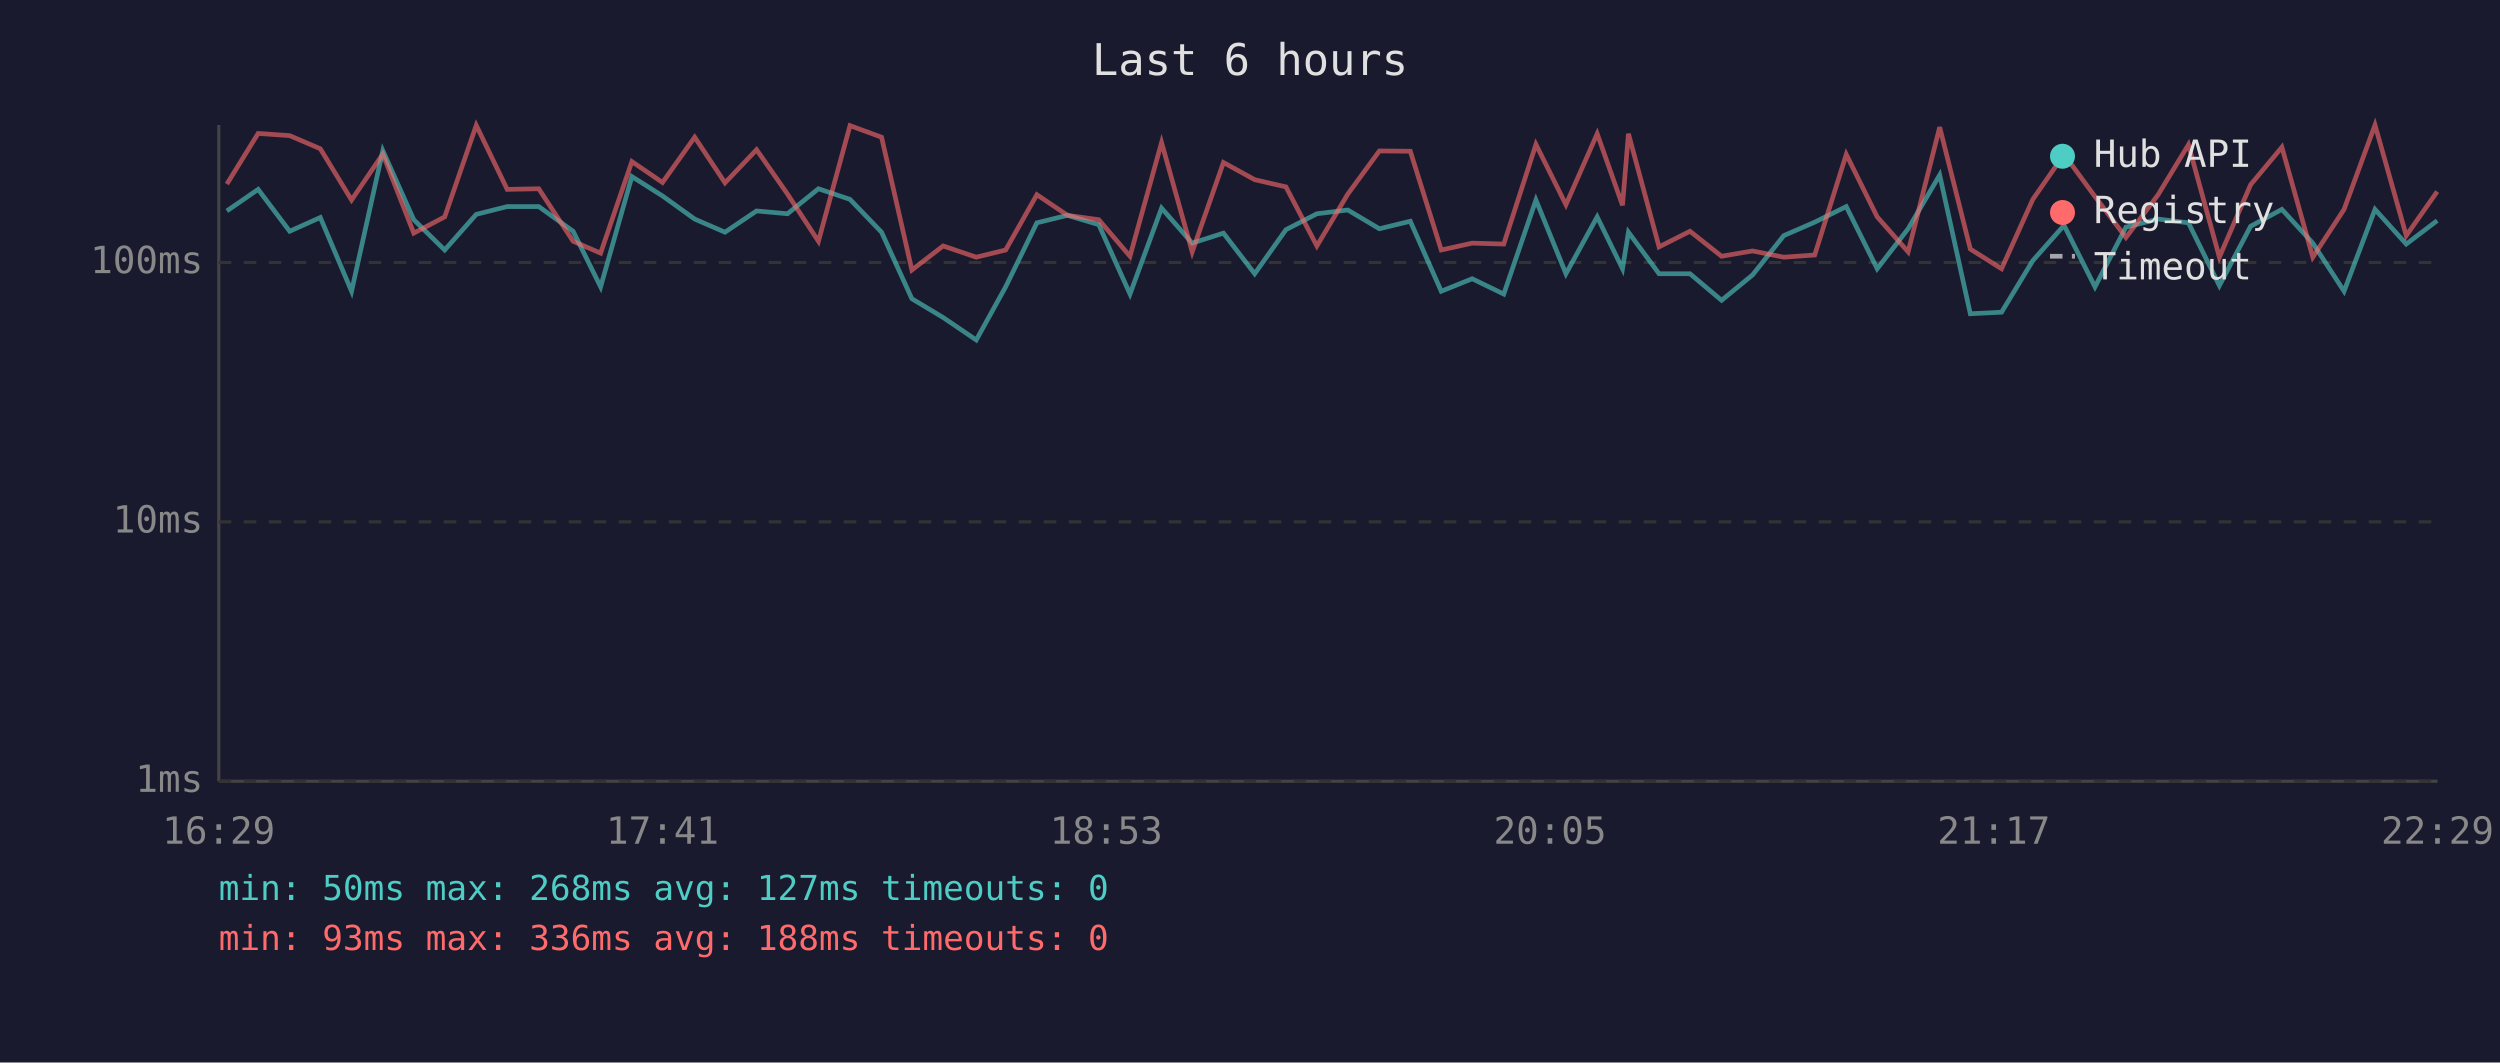
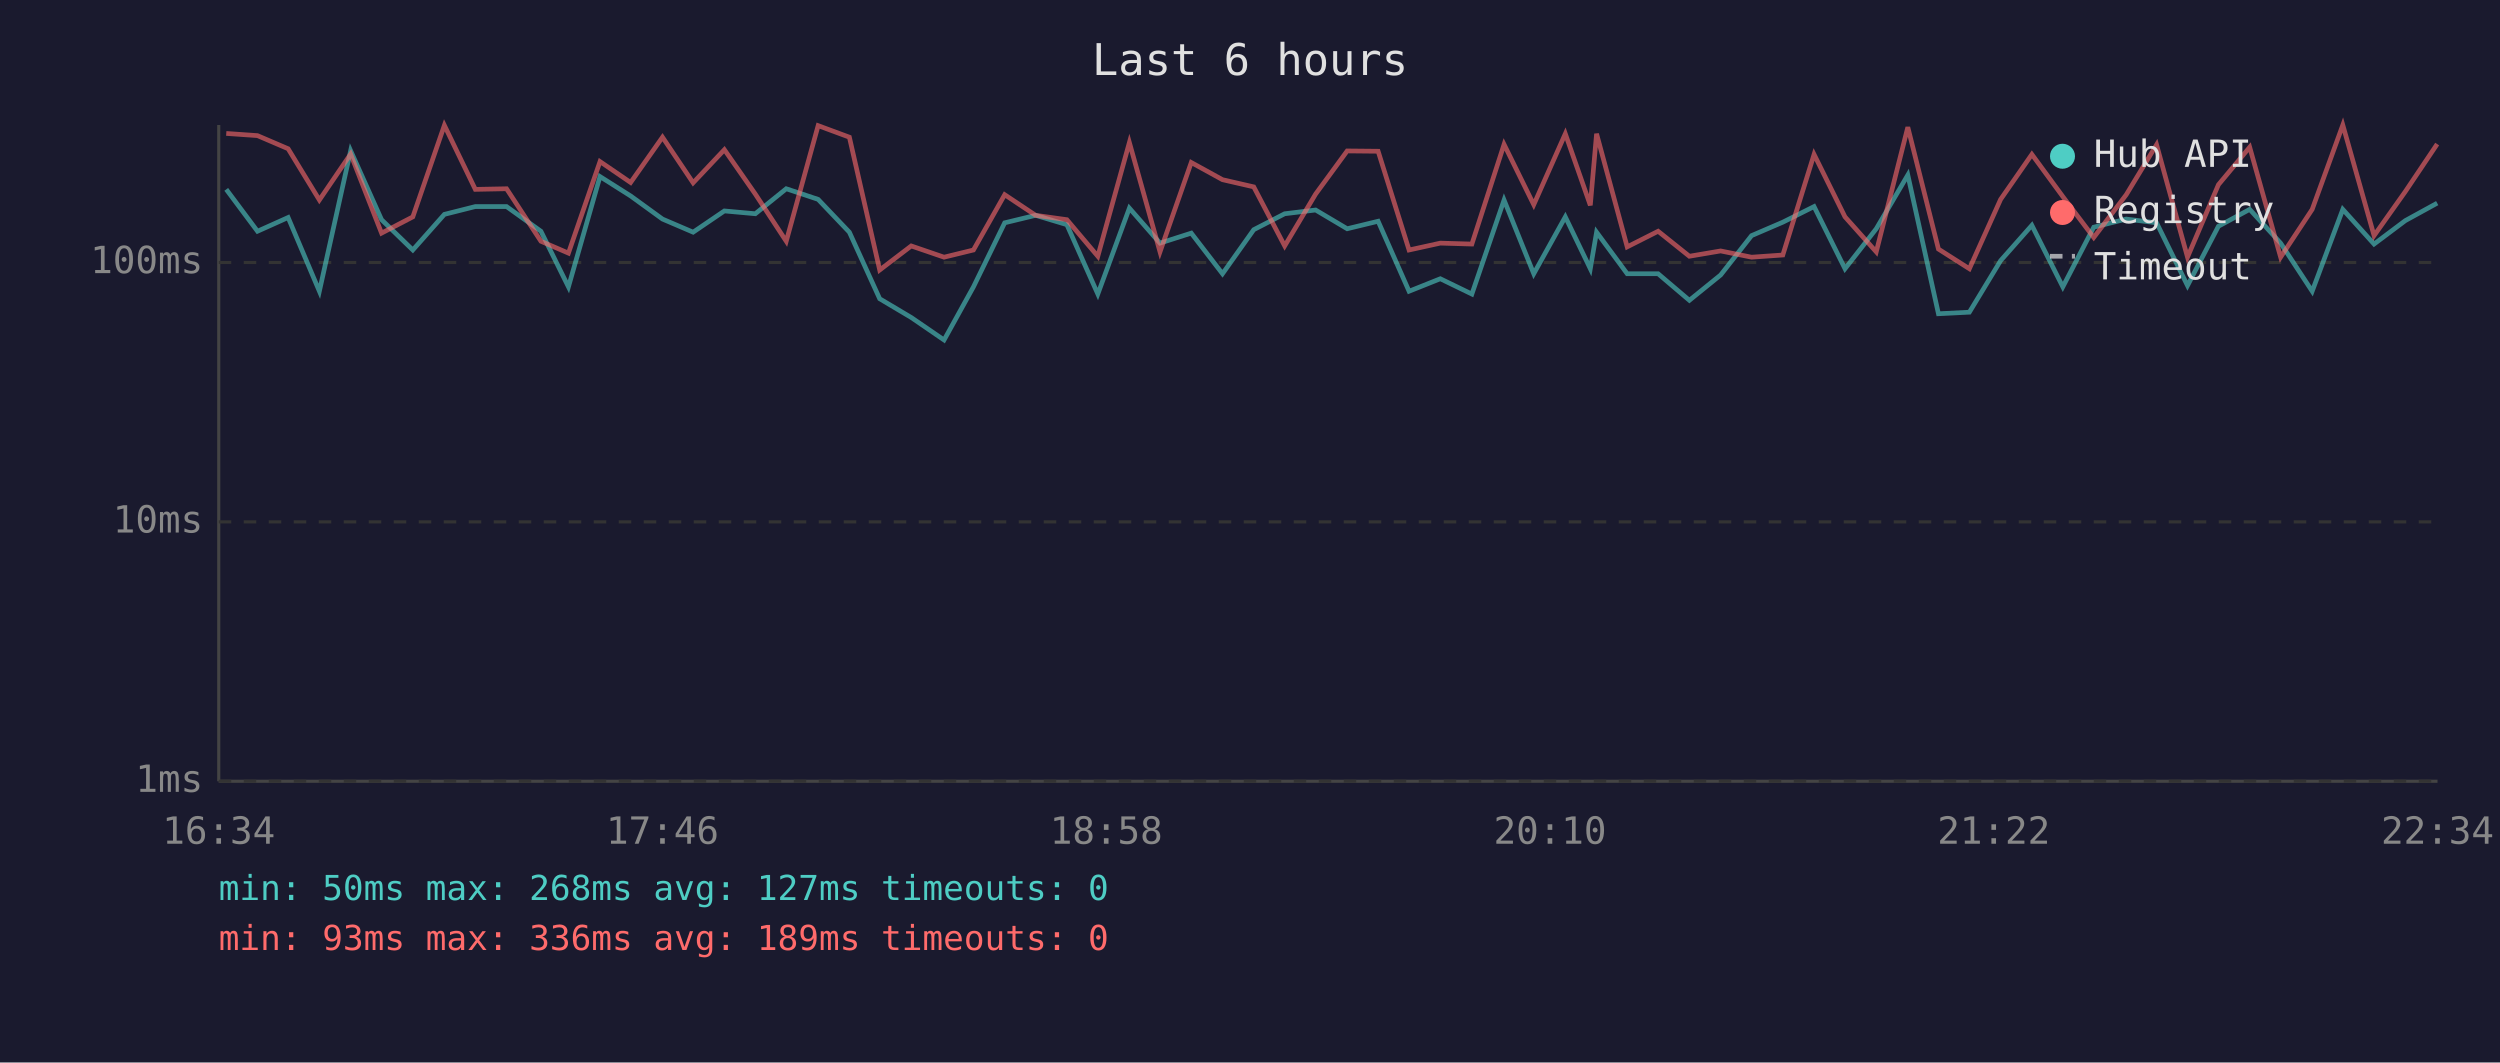
<svg xmlns="http://www.w3.org/2000/svg" viewBox="0 0 800 340" font-family="monospace" font-size="12">
  <rect width="800" height="340" fill="#1a1a2e" />
  <text x="400" y="24" fill="#e0e0e0" font-size="14" text-anchor="middle">Last 6 hours</text>
  <line x1="70" y1="40" x2="70" y2="250" stroke="#444" stroke-width="1" />
  <line x1="70" y1="250" x2="780" y2="250" stroke="#444" stroke-width="1" />
  <line x1="70" y1="250" x2="780" y2="250" stroke="#333" stroke-width="1" stroke-dasharray="4" />
  <text x="65" y="250" fill="#888" text-anchor="end" dominant-baseline="middle">1ms</text>
  <line x1="70" y1="167" x2="780" y2="167" stroke="#333" stroke-width="1" stroke-dasharray="4" />
  <text x="65" y="167" fill="#888" text-anchor="end" dominant-baseline="middle">10ms</text>
  <line x1="70" y1="84" x2="780" y2="84" stroke="#333" stroke-width="1" stroke-dasharray="4" />
  <text x="65" y="84" fill="#888" text-anchor="end" dominant-baseline="middle">100ms</text>
-   <text x="70" y="270" fill="#888" text-anchor="middle">16:29</text>
-   <text x="212" y="270" fill="#888" text-anchor="middle">17:41</text>
-   <text x="354" y="270" fill="#888" text-anchor="middle">18:53</text>
-   <text x="496" y="270" fill="#888" text-anchor="middle">20:05</text>
-   <text x="638" y="270" fill="#888" text-anchor="middle">21:17</text>
-   <text x="780" y="270" fill="#888" text-anchor="middle">22:29</text>
-   <polyline points="72.6,67.5 82.6,60.6 92.7,74.0 102.5,69.6 112.5,93.2 122.5,48.2 132.4,70.3 142.3,80.0 152.4,68.6 162.3,66.1 172.4,66.1 183.4,74.0 192.2,91.8 202.2,56.5 212.0,62.7 222.3,70.1 232.0,74.3 242.1,67.5 252.0,68.4 261.9,60.4 272.0,63.8 282.1,74.3 291.8,95.6 301.8,101.6 312.4,108.8 321.8,91.8 331.8,71.3 341.6,68.9 351.6,71.9 361.6,94.1 371.7,66.6 381.5,77.8 391.5,74.6 401.5,87.6 411.5,73.5 421.4,68.4 431.3,67.2 441.4,73.2 451.3,70.8 461.2,93.2 471.1,89.2 481.2,94.1 491.5,64.0 501.1,87.6 511.1,69.4 519.2,86.0 521.1,74.3 530.9,87.6 540.8,87.6 550.9,96.1 560.8,88.0 570.8,75.4 580.7,71.1 590.8,66.1 600.7,86.0 610.6,73.2 620.7,56.0 630.5,100.4 640.5,99.9 650.5,83.4 660.5,72.1 670.4,91.8 680.3,72.7 690.6,70.1 700.3,71.3 710.2,91.4 720.2,72.4 730.2,67.0 740.1,77.8 750.1,93.2 760.0,67.0 770.0,78.1 779.9,70.6" fill="none" stroke="#4ecdc4" stroke-width="1.5" opacity="0.6" />
-   <polyline points="72.6,58.9 82.6,42.7 92.7,43.4 102.5,47.6 112.5,64.0 122.5,49.3 132.4,74.6 142.3,69.4 152.4,40.1 162.3,60.6 172.4,60.4 183.4,77.2 192.2,81.0 202.2,51.7 212.0,58.4 222.3,43.9 232.0,58.5 242.1,47.9 252.0,62.1 261.9,77.2 272.0,40.2 282.1,43.9 291.8,86.4 301.8,78.7 312.4,82.3 321.8,80.0 331.8,62.3 341.6,68.9 351.6,70.3 361.6,82.0 371.7,45.6 381.5,80.6 391.5,52.0 401.5,57.5 411.5,59.8 421.4,78.7 431.3,62.1 441.4,48.3 451.3,48.4 461.2,80.0 471.1,77.8 481.2,78.1 491.5,46.2 501.1,65.5 511.1,42.8 519.2,65.7 521.1,42.8 530.9,79.0 540.8,74.0 550.9,82.0 560.8,80.3 570.8,82.3 580.7,81.6 590.8,49.4 600.7,69.4 610.6,80.6 620.7,40.7 630.5,79.7 640.5,86.0 650.5,63.8 660.5,49.4 670.4,62.9 680.3,76.0 690.6,62.3 700.3,46.3 710.2,82.3 720.2,59.1 730.2,47.1 740.1,82.3 750.1,67.0 760.0,40.0 770.0,75.4 779.9,61.3" fill="none" stroke="#ff6b6b" stroke-width="1.5" opacity="0.6" />
+   <text x="70" y="270" fill="#888" text-anchor="middle">16:34</text>
+   <text x="212" y="270" fill="#888" text-anchor="middle">17:46</text>
+   <text x="354" y="270" fill="#888" text-anchor="middle">18:58</text>
+   <text x="496" y="270" fill="#888" text-anchor="middle">20:10</text>
+   <text x="638" y="270" fill="#888" text-anchor="middle">21:22</text>
+   <text x="780" y="270" fill="#888" text-anchor="middle">22:34</text>
+   <polyline points="72.4,60.6 82.4,74.0 92.2,69.6 102.2,93.2 112.2,48.2 122.1,70.3 132.1,80.0 142.2,68.6 152.1,66.1 162.1,66.1 173.1,74.0 181.9,91.8 192.0,56.5 201.8,62.7 212.0,70.1 221.8,74.3 231.8,67.5 241.7,68.4 251.6,60.4 261.8,63.8 271.8,74.3 281.5,95.6 291.6,101.6 302.1,108.8 311.5,91.8 321.5,71.3 331.4,68.9 341.4,71.9 351.3,94.1 361.4,66.6 371.2,77.8 381.2,74.6 391.2,87.6 401.2,73.5 411.1,68.4 421.0,67.2 431.1,73.2 441.0,70.8 450.9,93.2 460.9,89.2 471.0,94.1 481.3,64.0 490.8,87.6 500.9,69.4 508.9,86.0 510.9,74.3 520.7,87.6 530.6,87.6 540.6,96.1 550.6,88.0 560.5,75.4 570.5,71.1 580.5,66.1 590.4,86.0 600.4,73.2 610.5,56.0 620.3,100.4 630.2,99.9 640.2,83.4 650.2,72.1 660.1,91.8 670.0,72.7 680.4,70.1 690.1,71.3 700.0,91.4 709.9,72.4 719.9,67.0 729.8,77.8 739.9,93.2 749.7,67.0 759.7,78.1 769.7,70.6 779.9,65.0" fill="none" stroke="#4ecdc4" stroke-width="1.5" opacity="0.6" />
+   <polyline points="72.4,42.7 82.4,43.4 92.2,47.6 102.2,64.0 112.2,49.3 122.1,74.6 132.1,69.4 142.2,40.1 152.1,60.6 162.1,60.4 173.1,77.2 181.9,81.0 192.0,51.7 201.8,58.4 212.0,43.9 221.8,58.5 231.8,47.9 241.7,62.1 251.6,77.2 261.8,40.2 271.8,43.9 281.5,86.4 291.6,78.7 302.1,82.3 311.5,80.0 321.5,62.3 331.4,68.9 341.4,70.3 351.3,82.0 361.4,45.6 371.2,80.6 381.2,52.0 391.2,57.5 401.2,59.8 411.1,78.7 421.0,62.1 431.1,48.3 441.0,48.4 450.9,80.0 460.9,77.8 471.0,78.1 481.3,46.2 490.8,65.5 500.9,42.8 508.9,65.7 510.9,42.8 520.7,79.0 530.6,74.0 540.6,82.0 550.6,80.3 560.5,82.3 570.5,81.6 580.5,49.4 590.4,69.4 600.4,80.6 610.5,40.7 620.3,79.7 630.2,86.0 640.2,63.8 650.2,49.4 660.1,62.9 670.0,76.0 680.4,62.3 690.1,46.3 700.0,82.3 709.9,59.1 719.9,47.1 729.8,82.3 739.9,67.0 749.7,40.0 759.7,75.4 769.7,61.3 779.9,46.1" fill="none" stroke="#ff6b6b" stroke-width="1.5" opacity="0.6" />
  <circle cx="660" cy="50" r="4" fill="#4ecdc4" />
  <text x="670" y="50" fill="#e0e0e0" dominant-baseline="middle">Hub API</text>
  <circle cx="660" cy="68" r="4" fill="#ff6b6b" />
  <text x="670" y="68" fill="#e0e0e0" dominant-baseline="middle">Registry</text>
  <line x1="656" y1="82" x2="664" y2="82" stroke="#e0e0e0" stroke-width="1.5" stroke-dasharray="4,3" opacity="0.7" />
  <text x="670" y="86" fill="#e0e0e0" dominant-baseline="middle">Timeout</text>
  <text x="70" y="288" fill="#4ecdc4" font-size="11">min: 50ms  max: 268ms  avg: 127ms  timeouts: 0</text>
-   <text x="70" y="304" fill="#ff6b6b" font-size="11">min: 93ms  max: 336ms  avg: 188ms  timeouts: 0</text>
+   <text x="70" y="304" fill="#ff6b6b" font-size="11">min: 93ms  max: 336ms  avg: 189ms  timeouts: 0</text>
</svg>
